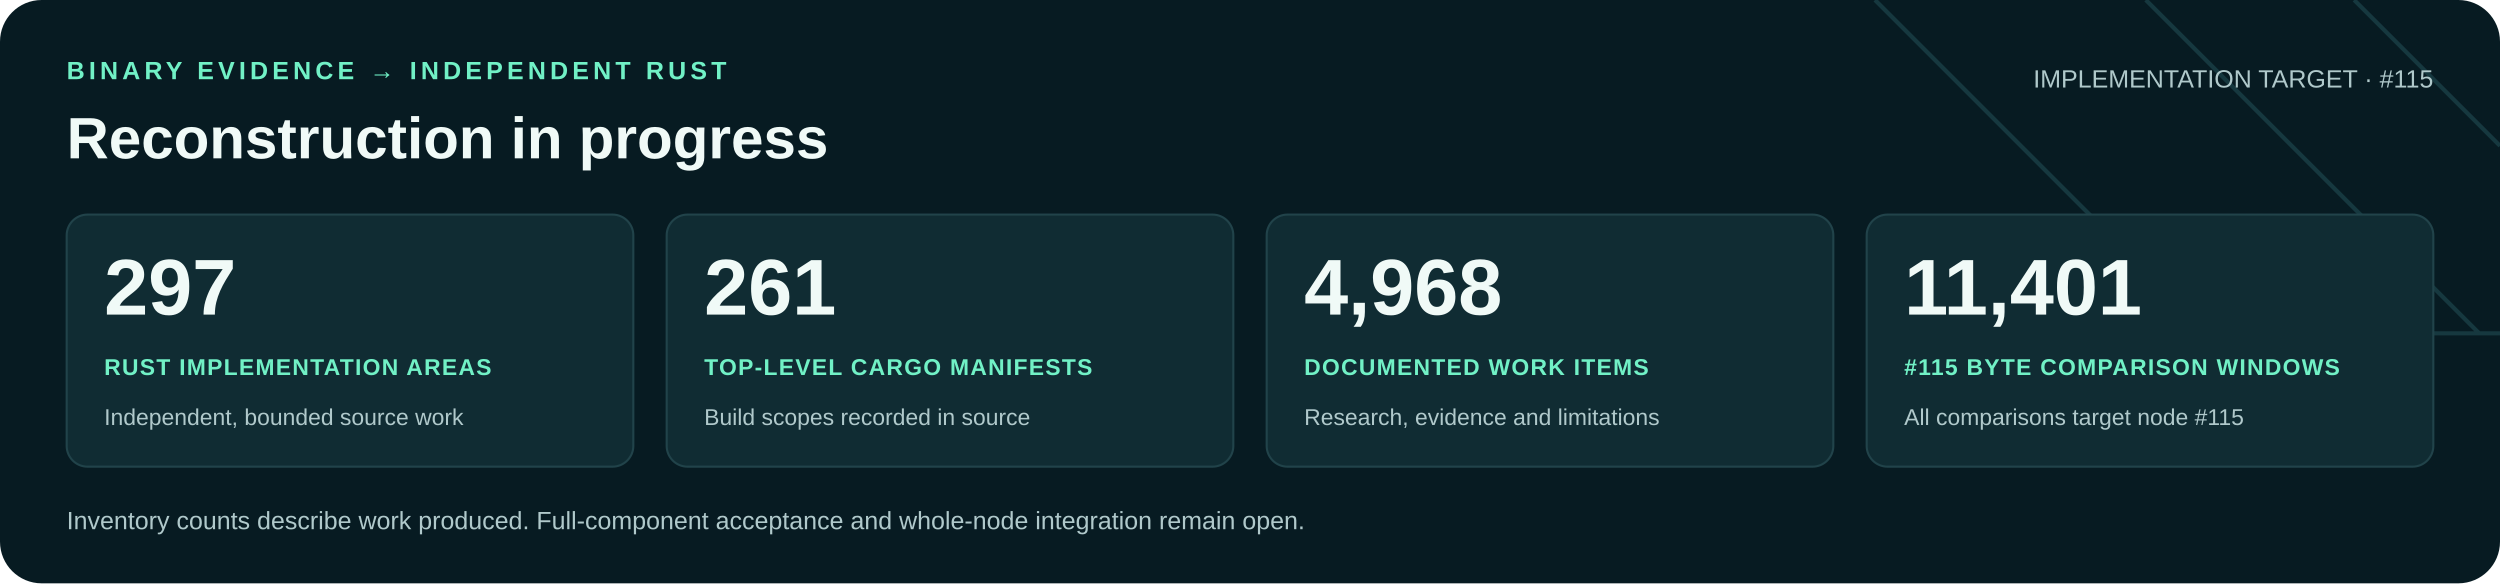
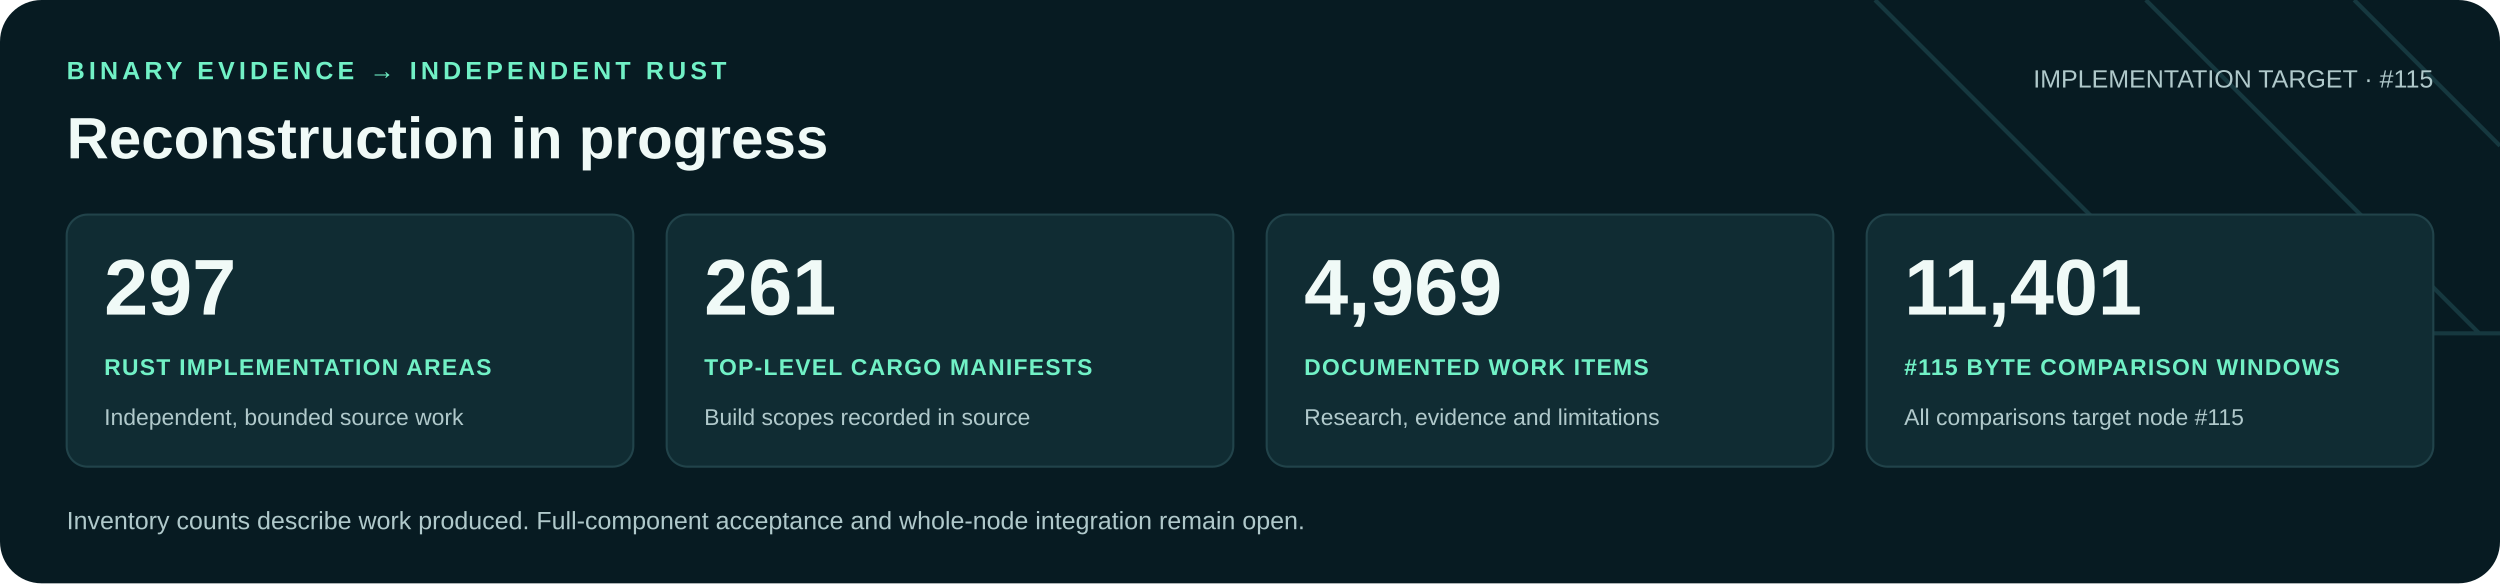
<svg xmlns="http://www.w3.org/2000/svg" width="1200" height="280" viewBox="0 0 1200 280" role="img" aria-labelledby="title desc">
  <rect width="1200" height="280" rx="20" fill="#071b22" />
  <path d="M900 0 1060 160H1200M1030 0 1190 160M1130 0 1200 70" fill="none" stroke="#16383f" stroke-width="2" />
  <g font-family="Arial, Helvetica, sans-serif">
    <text x="32" y="38" fill="#71f1c6" font-size="12" font-weight="700" letter-spacing="2">BINARY EVIDENCE → INDEPENDENT RUST</text>
    <text x="32" y="76" fill="#f0faf7" font-size="28" font-weight="700">Reconstruction in progress</text>
    <text x="1168" y="42" text-anchor="end" fill="#b0c9cb" font-size="12">IMPLEMENTATION TARGET · #115</text>
    <rect x="32" y="103" width="272" height="121" rx="10" fill="#102c33" stroke="#21434a" />
    <text x="50" y="151" fill="#f0faf7" font-size="38" font-weight="700">297</text>
    <text x="50" y="180" fill="#71f1c6" font-size="11" font-weight="700" letter-spacing=".6">RUST IMPLEMENTATION AREAS</text>
    <text x="50" y="204" fill="#b0c9cb" font-size="11">Independent, bounded source work</text>
    <rect x="320" y="103" width="272" height="121" rx="10" fill="#102c33" stroke="#21434a" />
    <text x="338" y="151" fill="#f0faf7" font-size="38" font-weight="700">261</text>
    <text x="338" y="180" fill="#71f1c6" font-size="11" font-weight="700" letter-spacing=".6">TOP-LEVEL CARGO MANIFESTS</text>
    <text x="338" y="204" fill="#b0c9cb" font-size="11">Build scopes recorded in source</text>
    <rect x="608" y="103" width="272" height="121" rx="10" fill="#102c33" stroke="#21434a" />
-     <text x="626" y="151" fill="#f0faf7" font-size="38" font-weight="700">4,968</text>
+     <text x="626" y="151" fill="#f0faf7" font-size="38" font-weight="700">4,969</text>
    <text x="626" y="180" fill="#71f1c6" font-size="11" font-weight="700" letter-spacing=".6">DOCUMENTED WORK ITEMS</text>
    <text x="626" y="204" fill="#b0c9cb" font-size="11">Research, evidence and limitations</text>
    <rect x="896" y="103" width="272" height="121" rx="10" fill="#102c33" stroke="#21434a" />
    <text x="914" y="151" fill="#f0faf7" font-size="38" font-weight="700">11,401</text>
    <text x="914" y="180" fill="#71f1c6" font-size="11" font-weight="700" letter-spacing=".6">#115 BYTE COMPARISON WINDOWS</text>
    <text x="914" y="204" fill="#b0c9cb" font-size="11">All comparisons target node #115</text>
    <text x="32" y="254" fill="#b0c9cb" font-size="12">Inventory counts describe work produced. Full-component acceptance and whole-node integration remain open.</text>
  </g>
</svg>
